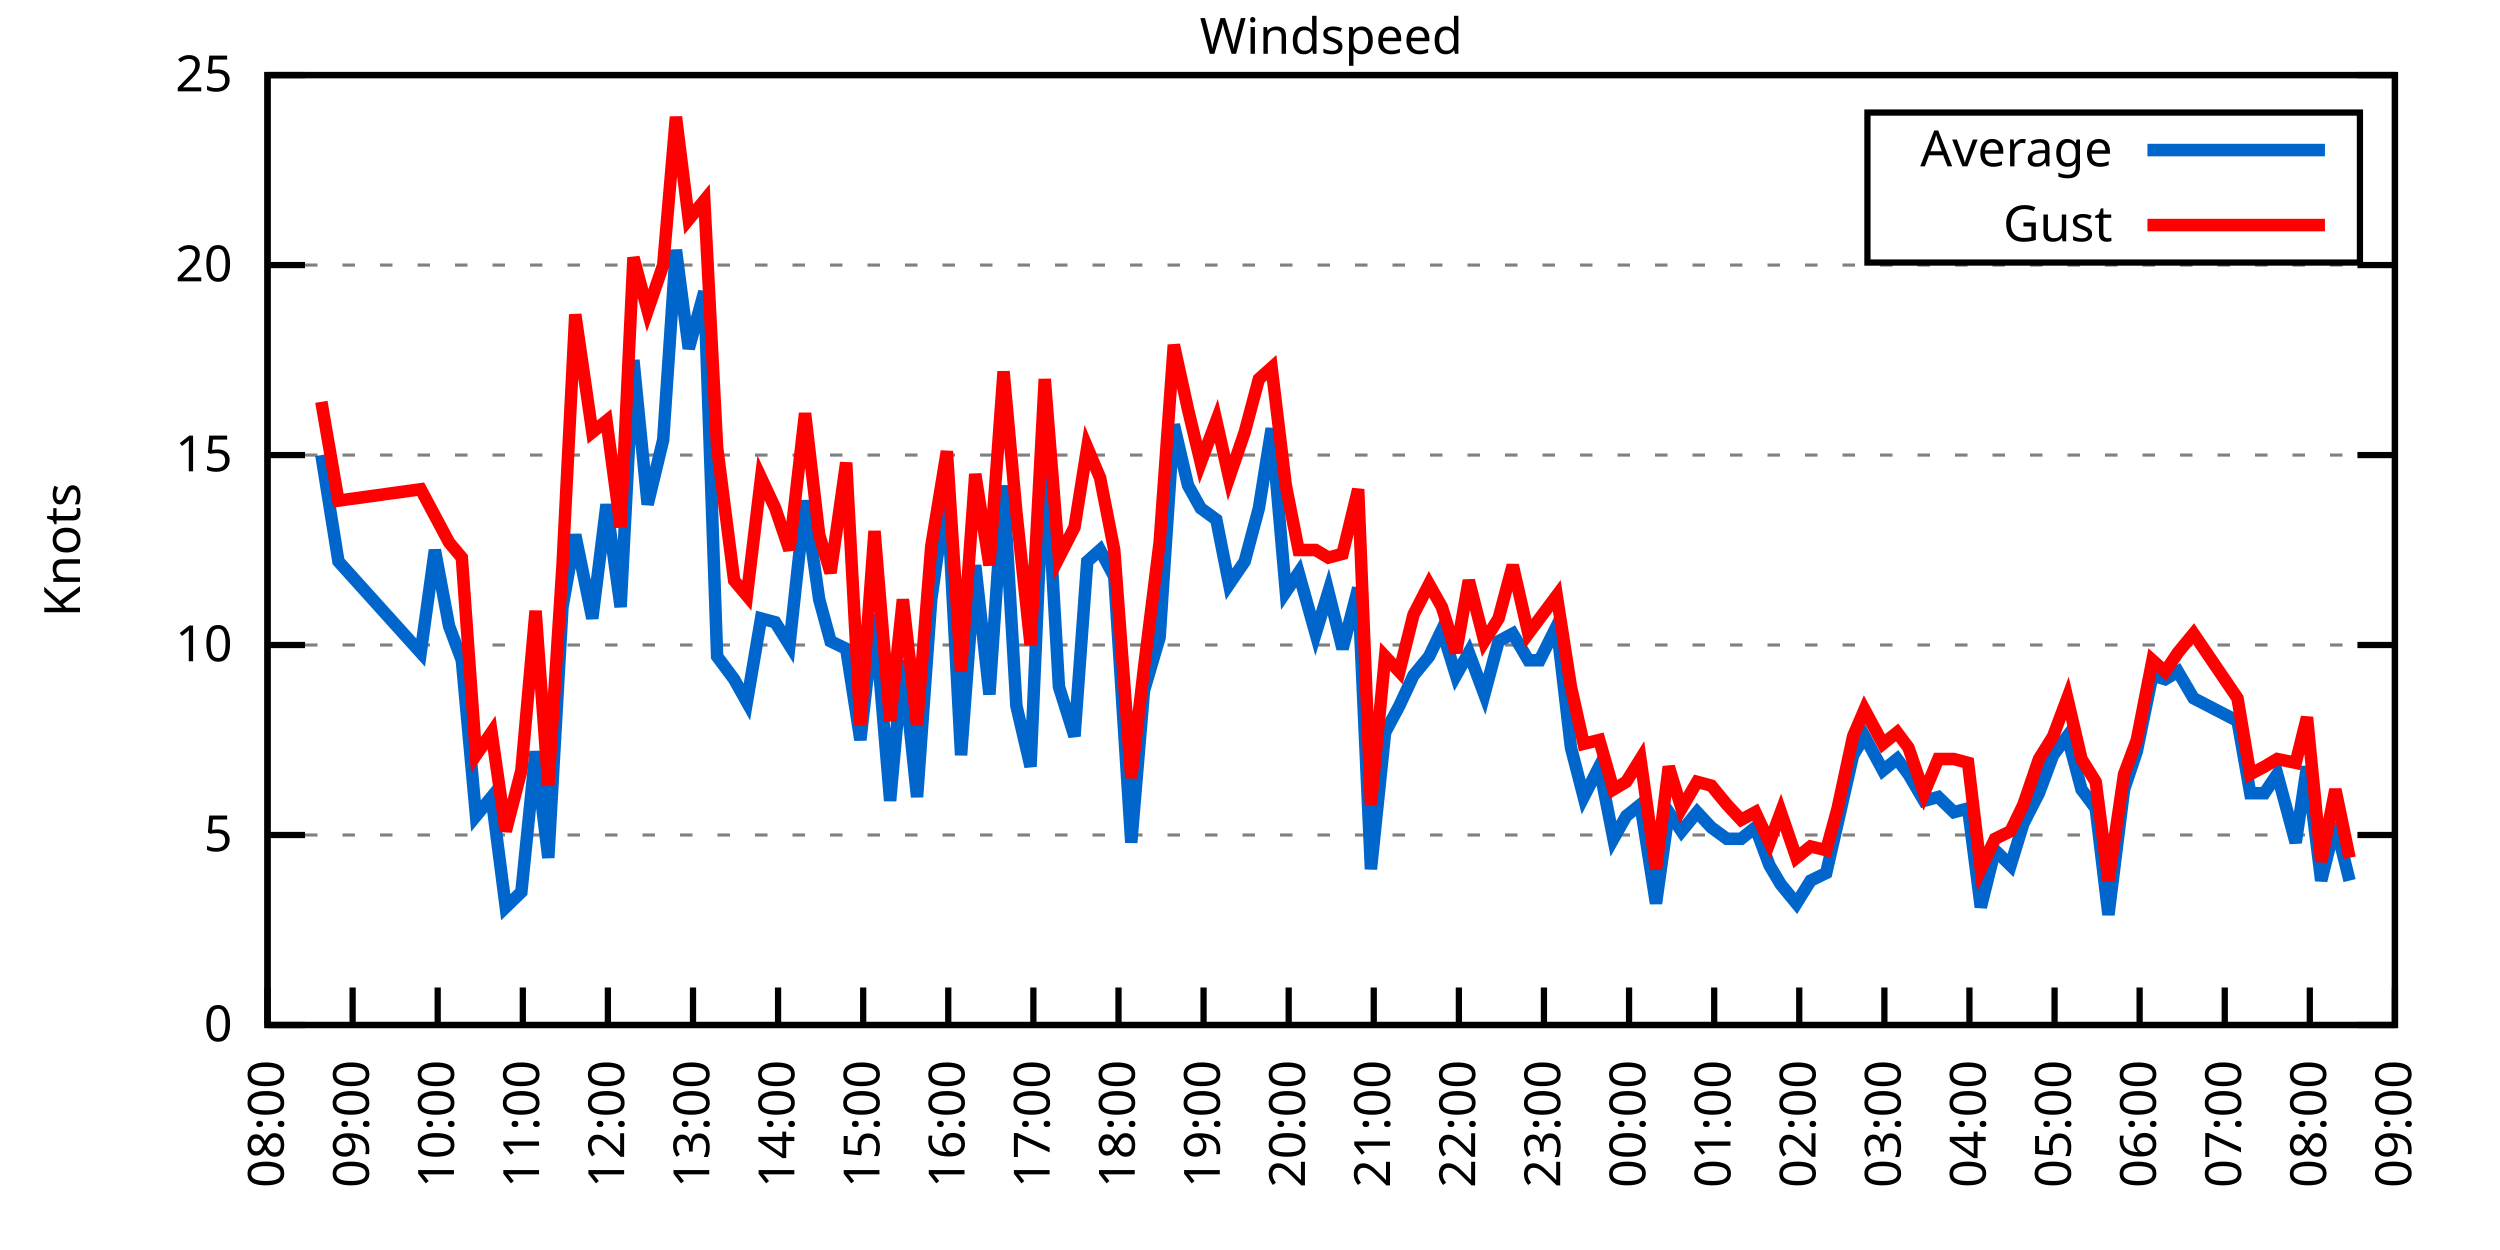
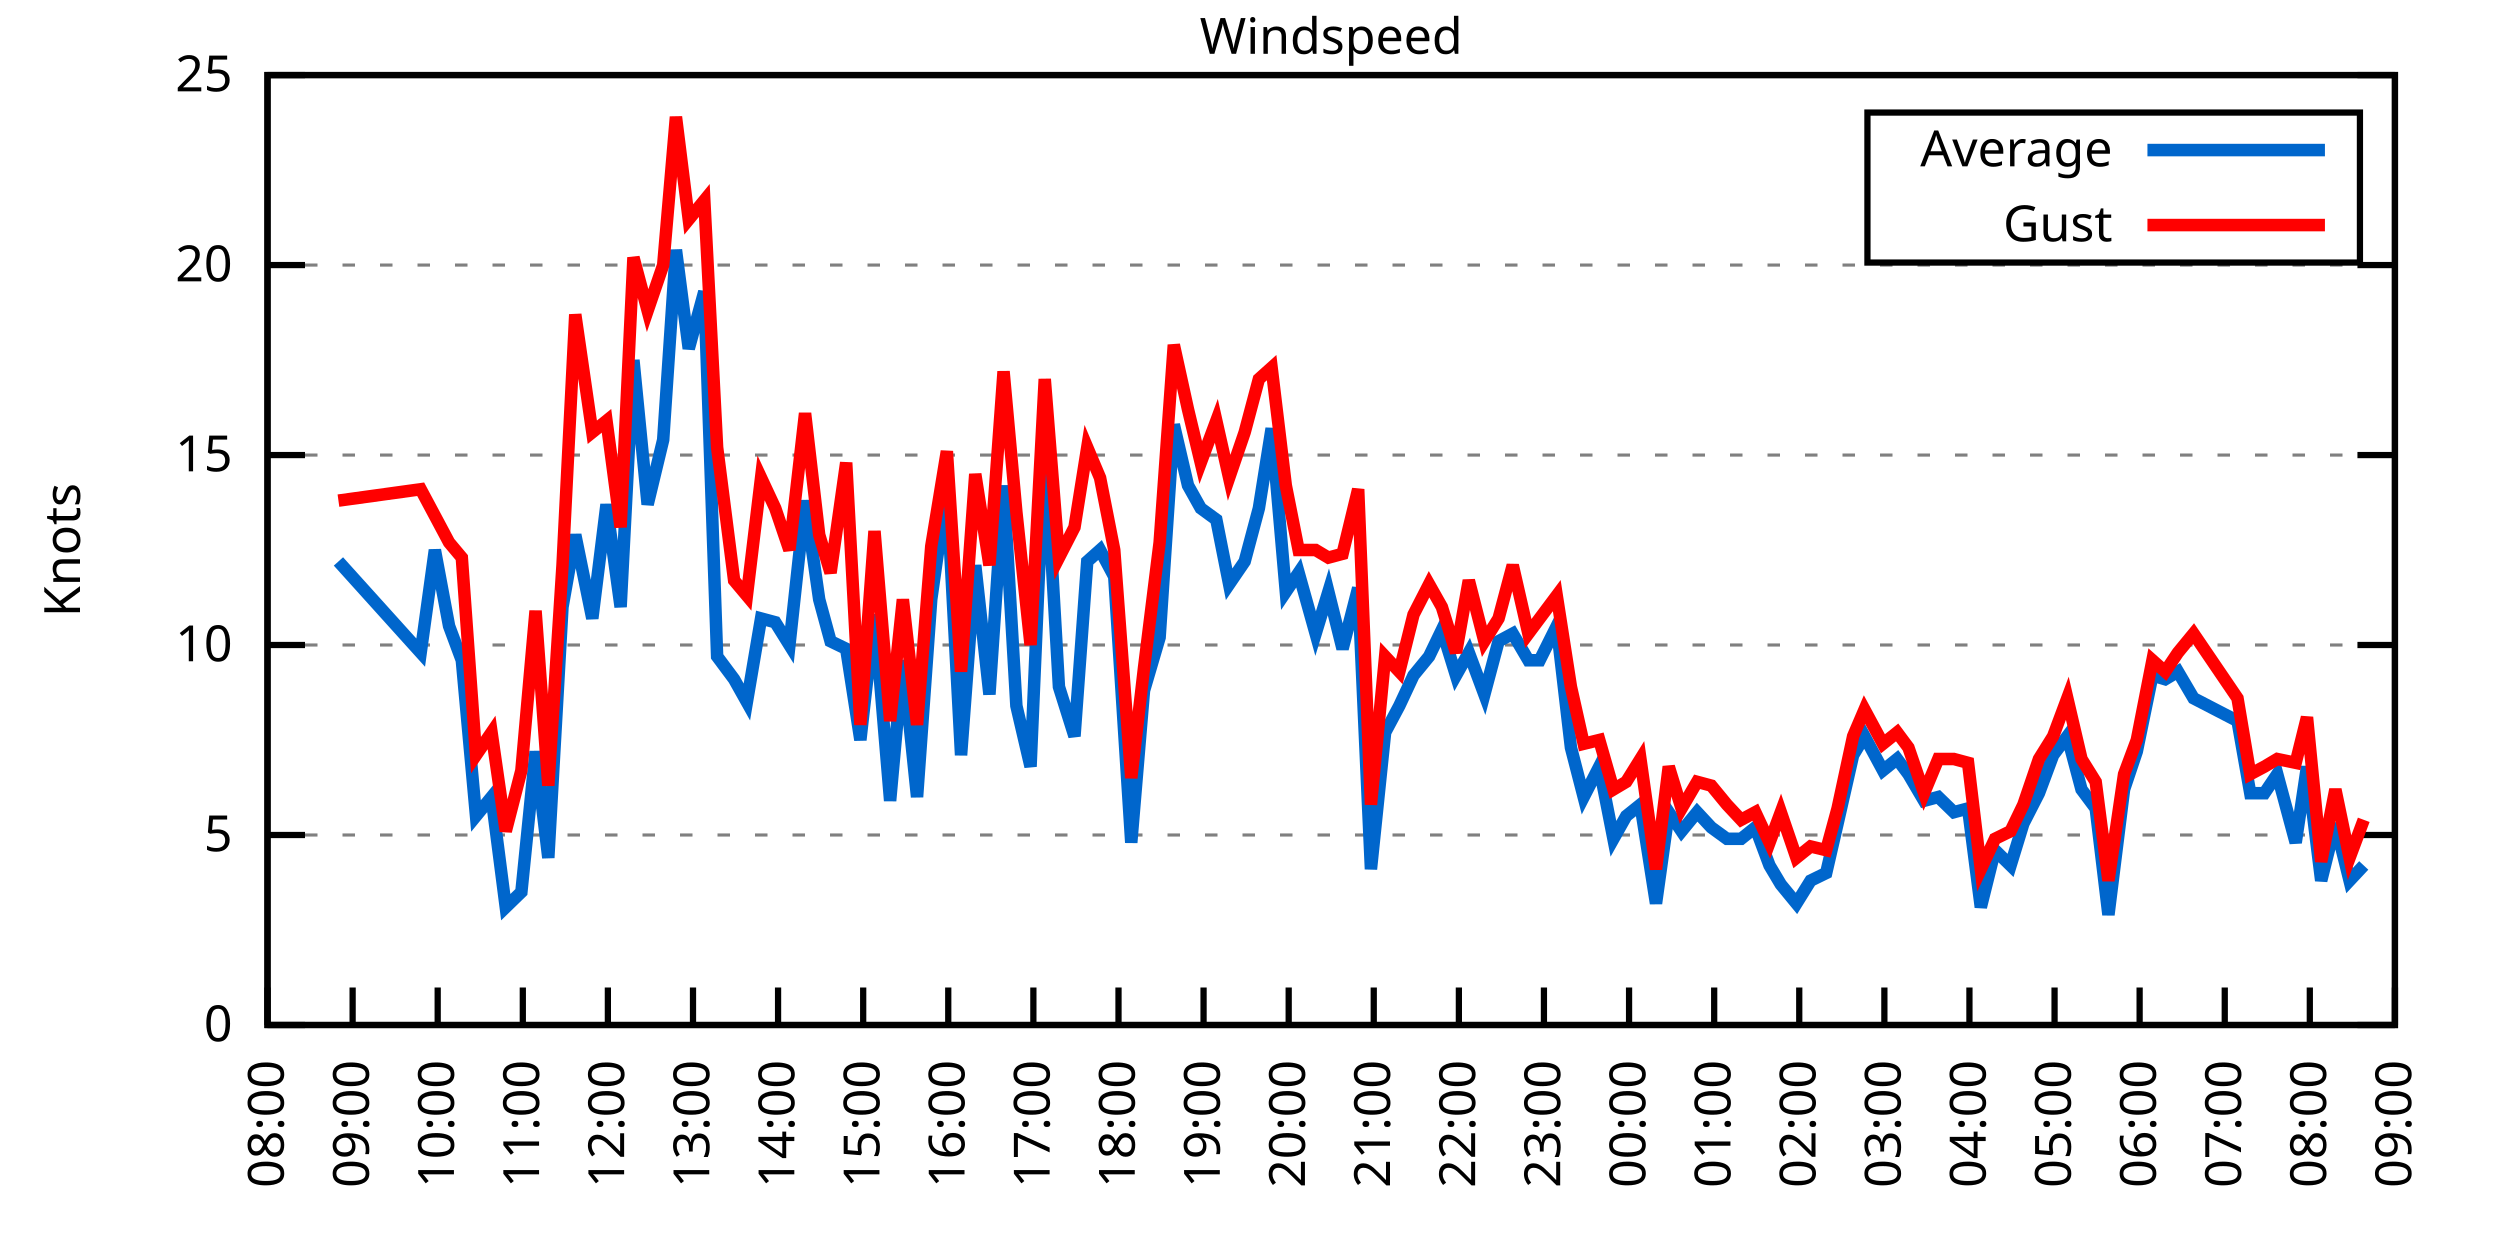
<svg xmlns="http://www.w3.org/2000/svg" xmlns:xlink="http://www.w3.org/1999/xlink" width="400" height="200" viewBox="0 0 400 200">
  <g id="gnuplot_canvas">
    <rect x="0" y="0" width="400" height="200" fill="none" />
    <defs>
      <circle id="gpDot" r="0.5" stroke-width="0.5" stroke="currentColor" />
      <path id="gpPt0" stroke-width="0.333" stroke="currentColor" d="M-1,0 h2 M0,-1 v2" />
      <path id="gpPt1" stroke-width="0.333" stroke="currentColor" d="M-1,-1 L1,1 M1,-1 L-1,1" />
      <path id="gpPt2" stroke-width="0.333" stroke="currentColor" d="M-1,0 L1,0 M0,-1 L0,1 M-1,-1 L1,1 M-1,1 L1,-1" />
      <rect id="gpPt3" stroke-width="0.333" stroke="currentColor" x="-1" y="-1" width="2" height="2" />
      <rect id="gpPt4" stroke-width="0.333" stroke="currentColor" fill="currentColor" x="-1" y="-1" width="2" height="2" />
      <circle id="gpPt5" stroke-width="0.333" stroke="currentColor" cx="0" cy="0" r="1" />
      <use xlink:href="#gpPt5" id="gpPt6" fill="currentColor" stroke="none" />
      <path id="gpPt7" stroke-width="0.333" stroke="currentColor" d="M0,-1.33 L-1.33,0.67 L1.33,0.67 z" />
      <use xlink:href="#gpPt7" id="gpPt8" fill="currentColor" stroke="none" />
      <use xlink:href="#gpPt7" id="gpPt9" stroke="currentColor" transform="rotate(180)" />
      <use xlink:href="#gpPt9" id="gpPt10" fill="currentColor" stroke="none" />
      <use xlink:href="#gpPt3" id="gpPt11" stroke="currentColor" transform="rotate(45)" />
      <use xlink:href="#gpPt11" id="gpPt12" fill="currentColor" stroke="none" />
      <path id="gpPt13" stroke-width="0.333" stroke="currentColor" d="M0,1.330 L1.265,0.411 L0.782,-1.067 L-0.782,-1.076 L-1.265,0.411 z" />
      <use xlink:href="#gpPt13" id="gpPt14" fill="currentColor" stroke="none" />
      <filter id="textbox" filterUnits="objectBoundingBox" x="0" y="0" height="1" width="1">
        <feFlood flood-color="white" flood-opacity="1" result="bgnd" />
        <feComposite in="SourceGraphic" in2="bgnd" operator="atop" />
      </filter>
      <filter id="greybox" filterUnits="objectBoundingBox" x="0" y="0" height="1" width="1">
        <feFlood flood-color="lightgrey" flood-opacity="1" result="grey" />
        <feComposite in="SourceGraphic" in2="grey" operator="atop" />
      </filter>
    </defs>
    <g fill="none" color="white" stroke="currentColor" stroke-width="1.00" stroke-linecap="butt" stroke-linejoin="miter">
</g>
    <g fill="none" color="black" stroke="currentColor" stroke-width="1.00" stroke-linecap="butt" stroke-linejoin="miter">
      <g stroke="none" shape-rendering="crispEdges">
        <polygon fill="rgb(255, 255, 255)" points="42.80,164.00 383.18,164.00 383.18,12.02 42.80,12.02 " />
      </g>
    </g>
    <g fill="none" color="black" stroke="currentColor" stroke-width="1.00" stroke-linecap="butt" stroke-linejoin="miter">
</g>
    <g fill="none" color="black" stroke="black" stroke-width="0.50" stroke-linecap="butt" stroke-linejoin="miter">
</g>
    <g fill="none" color="gray" stroke="currentColor" stroke-width="0.50" stroke-linecap="butt" stroke-linejoin="miter">
      <path stroke="gray" stroke-dasharray="2,4" class="gridline" d="M42.80,164.00 L383.19,164.00  " />
    </g>
    <g fill="none" color="gray" stroke="gray" stroke-width="1.00" stroke-linecap="butt" stroke-linejoin="miter">
</g>
    <g fill="none" color="black" stroke="currentColor" stroke-width="1.00" stroke-linecap="butt" stroke-linejoin="miter">
      <path stroke="black" d="M42.80,164.00 L48.80,164.00 M383.19,164.00 L377.19,164.00  " />
      <g transform="translate(37.20,166.60)" stroke="none" fill="black" font-family="Sans" font-size="8.00" text-anchor="end">
        <text>
          <tspan font-family="Sans"> 0</tspan>
        </text>
      </g>
    </g>
    <g fill="none" color="black" stroke="currentColor" stroke-width="1.00" stroke-linecap="butt" stroke-linejoin="miter">
</g>
    <g fill="none" color="black" stroke="black" stroke-width="0.50" stroke-linecap="butt" stroke-linejoin="miter">
</g>
    <g fill="none" color="gray" stroke="currentColor" stroke-width="0.50" stroke-linecap="butt" stroke-linejoin="miter">
      <path stroke="gray" stroke-dasharray="2,4" class="gridline" d="M42.80,133.60 L383.19,133.60  " />
    </g>
    <g fill="none" color="gray" stroke="gray" stroke-width="1.00" stroke-linecap="butt" stroke-linejoin="miter">
</g>
    <g fill="none" color="black" stroke="currentColor" stroke-width="1.00" stroke-linecap="butt" stroke-linejoin="miter">
      <path stroke="black" d="M42.80,133.60 L48.80,133.60 M383.19,133.60 L377.19,133.60  " />
      <g transform="translate(37.20,136.20)" stroke="none" fill="black" font-family="Sans" font-size="8.00" text-anchor="end">
        <text>
          <tspan font-family="Sans"> 5</tspan>
        </text>
      </g>
    </g>
    <g fill="none" color="black" stroke="currentColor" stroke-width="1.00" stroke-linecap="butt" stroke-linejoin="miter">
</g>
    <g fill="none" color="black" stroke="black" stroke-width="0.50" stroke-linecap="butt" stroke-linejoin="miter">
</g>
    <g fill="none" color="gray" stroke="currentColor" stroke-width="0.50" stroke-linecap="butt" stroke-linejoin="miter">
      <path stroke="gray" stroke-dasharray="2,4" class="gridline" d="M42.80,103.20 L383.19,103.20  " />
    </g>
    <g fill="none" color="gray" stroke="gray" stroke-width="1.00" stroke-linecap="butt" stroke-linejoin="miter">
</g>
    <g fill="none" color="black" stroke="currentColor" stroke-width="1.00" stroke-linecap="butt" stroke-linejoin="miter">
      <path stroke="black" d="M42.80,103.20 L48.80,103.20 M383.19,103.20 L377.19,103.20  " />
      <g transform="translate(37.20,105.80)" stroke="none" fill="black" font-family="Sans" font-size="8.00" text-anchor="end">
        <text>
          <tspan font-family="Sans"> 10</tspan>
        </text>
      </g>
    </g>
    <g fill="none" color="black" stroke="currentColor" stroke-width="1.00" stroke-linecap="butt" stroke-linejoin="miter">
</g>
    <g fill="none" color="black" stroke="black" stroke-width="0.50" stroke-linecap="butt" stroke-linejoin="miter">
</g>
    <g fill="none" color="gray" stroke="currentColor" stroke-width="0.50" stroke-linecap="butt" stroke-linejoin="miter">
      <path stroke="gray" stroke-dasharray="2,4" class="gridline" d="M42.80,72.81 L383.19,72.81  " />
    </g>
    <g fill="none" color="gray" stroke="gray" stroke-width="1.00" stroke-linecap="butt" stroke-linejoin="miter">
</g>
    <g fill="none" color="black" stroke="currentColor" stroke-width="1.00" stroke-linecap="butt" stroke-linejoin="miter">
      <path stroke="black" d="M42.80,72.81 L48.80,72.81 M383.19,72.81 L377.19,72.81  " />
      <g transform="translate(37.20,75.41)" stroke="none" fill="black" font-family="Sans" font-size="8.00" text-anchor="end">
        <text>
          <tspan font-family="Sans"> 15</tspan>
        </text>
      </g>
    </g>
    <g fill="none" color="black" stroke="currentColor" stroke-width="1.00" stroke-linecap="butt" stroke-linejoin="miter">
</g>
    <g fill="none" color="black" stroke="black" stroke-width="0.50" stroke-linecap="butt" stroke-linejoin="miter">
</g>
    <g fill="none" color="gray" stroke="currentColor" stroke-width="0.50" stroke-linecap="butt" stroke-linejoin="miter">
      <path stroke="gray" stroke-dasharray="2,4" class="gridline" d="M42.80,42.41 L383.19,42.41  " />
    </g>
    <g fill="none" color="gray" stroke="gray" stroke-width="1.00" stroke-linecap="butt" stroke-linejoin="miter">
</g>
    <g fill="none" color="black" stroke="currentColor" stroke-width="1.00" stroke-linecap="butt" stroke-linejoin="miter">
      <path stroke="black" d="M42.80,42.41 L48.80,42.41 M383.19,42.41 L377.19,42.41  " />
      <g transform="translate(37.20,45.01)" stroke="none" fill="black" font-family="Sans" font-size="8.00" text-anchor="end">
        <text>
          <tspan font-family="Sans"> 20</tspan>
        </text>
      </g>
    </g>
    <g fill="none" color="black" stroke="currentColor" stroke-width="1.00" stroke-linecap="butt" stroke-linejoin="miter">
</g>
    <g fill="none" color="black" stroke="black" stroke-width="0.50" stroke-linecap="butt" stroke-linejoin="miter">
</g>
    <g fill="none" color="gray" stroke="currentColor" stroke-width="0.50" stroke-linecap="butt" stroke-linejoin="miter">
      <path stroke="gray" stroke-dasharray="2,4" class="gridline" d="M42.80,12.01 L383.19,12.01  " />
    </g>
    <g fill="none" color="gray" stroke="gray" stroke-width="1.00" stroke-linecap="butt" stroke-linejoin="miter">
</g>
    <g fill="none" color="black" stroke="currentColor" stroke-width="1.00" stroke-linecap="butt" stroke-linejoin="miter">
      <path stroke="black" d="M42.80,12.01 L48.80,12.01 M383.19,12.01 L377.19,12.01  " />
      <g transform="translate(37.20,14.61)" stroke="none" fill="black" font-family="Sans" font-size="8.00" text-anchor="end">
        <text>
          <tspan font-family="Sans"> 25</tspan>
        </text>
      </g>
    </g>
    <g fill="none" color="black" stroke="currentColor" stroke-width="1.00" stroke-linecap="butt" stroke-linejoin="miter">
      <path stroke="black" d="M42.80,164.00 L42.80,158.00  " />
      <g transform="translate(45.40,169.60) rotate(270.00)" stroke="none" fill="black" font-family="Sans" font-size="8.00" text-anchor="end">
        <text>
          <tspan font-family="Sans">08:00</tspan>
        </text>
      </g>
    </g>
    <g fill="none" color="black" stroke="currentColor" stroke-width="1.00" stroke-linecap="butt" stroke-linejoin="miter">
      <path stroke="black" d="M56.42,164.00 L56.42,158.00  " />
      <g transform="translate(59.02,169.60) rotate(270.00)" stroke="none" fill="black" font-family="Sans" font-size="8.00" text-anchor="end">
        <text>
          <tspan font-family="Sans">09:00</tspan>
        </text>
      </g>
    </g>
    <g fill="none" color="black" stroke="currentColor" stroke-width="1.00" stroke-linecap="butt" stroke-linejoin="miter">
      <path stroke="black" d="M70.03,164.00 L70.03,158.00  " />
      <g transform="translate(72.63,169.60) rotate(270.00)" stroke="none" fill="black" font-family="Sans" font-size="8.00" text-anchor="end">
        <text>
          <tspan font-family="Sans">10:00</tspan>
        </text>
      </g>
    </g>
    <g fill="none" color="black" stroke="currentColor" stroke-width="1.00" stroke-linecap="butt" stroke-linejoin="miter">
      <path stroke="black" d="M83.65,164.00 L83.65,158.00  " />
      <g transform="translate(86.25,169.60) rotate(270.00)" stroke="none" fill="black" font-family="Sans" font-size="8.00" text-anchor="end">
        <text>
          <tspan font-family="Sans">11:00</tspan>
        </text>
      </g>
    </g>
    <g fill="none" color="black" stroke="currentColor" stroke-width="1.00" stroke-linecap="butt" stroke-linejoin="miter">
      <path stroke="black" d="M97.26,164.00 L97.26,158.00  " />
      <g transform="translate(99.86,169.60) rotate(270.00)" stroke="none" fill="black" font-family="Sans" font-size="8.00" text-anchor="end">
        <text>
          <tspan font-family="Sans">12:00</tspan>
        </text>
      </g>
    </g>
    <g fill="none" color="black" stroke="currentColor" stroke-width="1.00" stroke-linecap="butt" stroke-linejoin="miter">
      <path stroke="black" d="M110.88,164.00 L110.88,158.00  " />
      <g transform="translate(113.48,169.60) rotate(270.00)" stroke="none" fill="black" font-family="Sans" font-size="8.00" text-anchor="end">
        <text>
          <tspan font-family="Sans">13:00</tspan>
        </text>
      </g>
    </g>
    <g fill="none" color="black" stroke="currentColor" stroke-width="1.00" stroke-linecap="butt" stroke-linejoin="miter">
      <path stroke="black" d="M124.49,164.00 L124.49,158.00  " />
      <g transform="translate(127.09,169.60) rotate(270.00)" stroke="none" fill="black" font-family="Sans" font-size="8.00" text-anchor="end">
        <text>
          <tspan font-family="Sans">14:00</tspan>
        </text>
      </g>
    </g>
    <g fill="none" color="black" stroke="currentColor" stroke-width="1.00" stroke-linecap="butt" stroke-linejoin="miter">
      <path stroke="black" d="M138.11,164.00 L138.11,158.00  " />
      <g transform="translate(140.71,169.60) rotate(270.00)" stroke="none" fill="black" font-family="Sans" font-size="8.00" text-anchor="end">
        <text>
          <tspan font-family="Sans">15:00</tspan>
        </text>
      </g>
    </g>
    <g fill="none" color="black" stroke="currentColor" stroke-width="1.00" stroke-linecap="butt" stroke-linejoin="miter">
      <path stroke="black" d="M151.72,164.00 L151.72,158.00  " />
      <g transform="translate(154.32,169.60) rotate(270.00)" stroke="none" fill="black" font-family="Sans" font-size="8.00" text-anchor="end">
        <text>
          <tspan font-family="Sans">16:00</tspan>
        </text>
      </g>
    </g>
    <g fill="none" color="black" stroke="currentColor" stroke-width="1.00" stroke-linecap="butt" stroke-linejoin="miter">
      <path stroke="black" d="M165.34,164.00 L165.34,158.00  " />
      <g transform="translate(167.94,169.60) rotate(270.00)" stroke="none" fill="black" font-family="Sans" font-size="8.00" text-anchor="end">
        <text>
          <tspan font-family="Sans">17:00</tspan>
        </text>
      </g>
    </g>
    <g fill="none" color="black" stroke="currentColor" stroke-width="1.00" stroke-linecap="butt" stroke-linejoin="miter">
      <path stroke="black" d="M178.96,164.00 L178.96,158.00  " />
      <g transform="translate(181.56,169.60) rotate(270.00)" stroke="none" fill="black" font-family="Sans" font-size="8.00" text-anchor="end">
        <text>
          <tspan font-family="Sans">18:00</tspan>
        </text>
      </g>
    </g>
    <g fill="none" color="black" stroke="currentColor" stroke-width="1.00" stroke-linecap="butt" stroke-linejoin="miter">
      <path stroke="black" d="M192.57,164.00 L192.57,158.00  " />
      <g transform="translate(195.17,169.60) rotate(270.00)" stroke="none" fill="black" font-family="Sans" font-size="8.00" text-anchor="end">
        <text>
          <tspan font-family="Sans">19:00</tspan>
        </text>
      </g>
    </g>
    <g fill="none" color="black" stroke="currentColor" stroke-width="1.00" stroke-linecap="butt" stroke-linejoin="miter">
      <path stroke="black" d="M206.19,164.00 L206.19,158.00  " />
      <g transform="translate(208.79,169.60) rotate(270.00)" stroke="none" fill="black" font-family="Sans" font-size="8.00" text-anchor="end">
        <text>
          <tspan font-family="Sans">20:00</tspan>
        </text>
      </g>
    </g>
    <g fill="none" color="black" stroke="currentColor" stroke-width="1.00" stroke-linecap="butt" stroke-linejoin="miter">
      <path stroke="black" d="M219.80,164.00 L219.80,158.00  " />
      <g transform="translate(222.40,169.60) rotate(270.00)" stroke="none" fill="black" font-family="Sans" font-size="8.00" text-anchor="end">
        <text>
          <tspan font-family="Sans">21:00</tspan>
        </text>
      </g>
    </g>
    <g fill="none" color="black" stroke="currentColor" stroke-width="1.00" stroke-linecap="butt" stroke-linejoin="miter">
      <path stroke="black" d="M233.42,164.00 L233.42,158.00  " />
      <g transform="translate(236.02,169.60) rotate(270.00)" stroke="none" fill="black" font-family="Sans" font-size="8.00" text-anchor="end">
        <text>
          <tspan font-family="Sans">22:00</tspan>
        </text>
      </g>
    </g>
    <g fill="none" color="black" stroke="currentColor" stroke-width="1.00" stroke-linecap="butt" stroke-linejoin="miter">
      <path stroke="black" d="M247.03,164.00 L247.03,158.00  " />
      <g transform="translate(249.63,169.60) rotate(270.00)" stroke="none" fill="black" font-family="Sans" font-size="8.00" text-anchor="end">
        <text>
          <tspan font-family="Sans">23:00</tspan>
        </text>
      </g>
    </g>
    <g fill="none" color="black" stroke="currentColor" stroke-width="1.00" stroke-linecap="butt" stroke-linejoin="miter">
      <path stroke="black" d="M260.65,164.00 L260.65,158.00  " />
      <g transform="translate(263.25,169.60) rotate(270.00)" stroke="none" fill="black" font-family="Sans" font-size="8.00" text-anchor="end">
        <text>
          <tspan font-family="Sans">00:00</tspan>
        </text>
      </g>
    </g>
    <g fill="none" color="black" stroke="currentColor" stroke-width="1.00" stroke-linecap="butt" stroke-linejoin="miter">
      <path stroke="black" d="M274.27,164.00 L274.27,158.00  " />
      <g transform="translate(276.87,169.60) rotate(270.00)" stroke="none" fill="black" font-family="Sans" font-size="8.00" text-anchor="end">
        <text>
          <tspan font-family="Sans">01:00</tspan>
        </text>
      </g>
    </g>
    <g fill="none" color="black" stroke="currentColor" stroke-width="1.00" stroke-linecap="butt" stroke-linejoin="miter">
      <path stroke="black" d="M287.88,164.00 L287.88,158.00  " />
      <g transform="translate(290.48,169.60) rotate(270.00)" stroke="none" fill="black" font-family="Sans" font-size="8.00" text-anchor="end">
        <text>
          <tspan font-family="Sans">02:00</tspan>
        </text>
      </g>
    </g>
    <g fill="none" color="black" stroke="currentColor" stroke-width="1.00" stroke-linecap="butt" stroke-linejoin="miter">
      <path stroke="black" d="M301.50,164.00 L301.50,158.00  " />
      <g transform="translate(304.10,169.60) rotate(270.00)" stroke="none" fill="black" font-family="Sans" font-size="8.00" text-anchor="end">
        <text>
          <tspan font-family="Sans">03:00</tspan>
        </text>
      </g>
    </g>
    <g fill="none" color="black" stroke="currentColor" stroke-width="1.00" stroke-linecap="butt" stroke-linejoin="miter">
      <path stroke="black" d="M315.11,164.00 L315.11,158.00  " />
      <g transform="translate(317.71,169.60) rotate(270.00)" stroke="none" fill="black" font-family="Sans" font-size="8.00" text-anchor="end">
        <text>
          <tspan font-family="Sans">04:00</tspan>
        </text>
      </g>
    </g>
    <g fill="none" color="black" stroke="currentColor" stroke-width="1.00" stroke-linecap="butt" stroke-linejoin="miter">
      <path stroke="black" d="M328.73,164.00 L328.73,158.00  " />
      <g transform="translate(331.33,169.60) rotate(270.00)" stroke="none" fill="black" font-family="Sans" font-size="8.00" text-anchor="end">
        <text>
          <tspan font-family="Sans">05:00</tspan>
        </text>
      </g>
    </g>
    <g fill="none" color="black" stroke="currentColor" stroke-width="1.00" stroke-linecap="butt" stroke-linejoin="miter">
      <path stroke="black" d="M342.34,164.00 L342.34,158.00  " />
      <g transform="translate(344.94,169.60) rotate(270.00)" stroke="none" fill="black" font-family="Sans" font-size="8.00" text-anchor="end">
        <text>
          <tspan font-family="Sans">06:00</tspan>
        </text>
      </g>
    </g>
    <g fill="none" color="black" stroke="currentColor" stroke-width="1.00" stroke-linecap="butt" stroke-linejoin="miter">
      <path stroke="black" d="M355.96,164.00 L355.96,158.00  " />
      <g transform="translate(358.56,169.60) rotate(270.00)" stroke="none" fill="black" font-family="Sans" font-size="8.00" text-anchor="end">
        <text>
          <tspan font-family="Sans">07:00</tspan>
        </text>
      </g>
    </g>
    <g fill="none" color="black" stroke="currentColor" stroke-width="1.00" stroke-linecap="butt" stroke-linejoin="miter">
      <path stroke="black" d="M369.57,164.00 L369.57,158.00  " />
      <g transform="translate(372.17,169.60) rotate(270.00)" stroke="none" fill="black" font-family="Sans" font-size="8.00" text-anchor="end">
        <text>
          <tspan font-family="Sans">08:00</tspan>
        </text>
      </g>
    </g>
    <g fill="none" color="black" stroke="currentColor" stroke-width="1.00" stroke-linecap="butt" stroke-linejoin="miter">
      <path stroke="black" d="M383.19,164.00 L383.19,158.00  " />
      <g transform="translate(385.79,169.60) rotate(270.00)" stroke="none" fill="black" font-family="Sans" font-size="8.00" text-anchor="end">
        <text>
          <tspan font-family="Sans">09:00</tspan>
        </text>
      </g>
    </g>
    <g fill="none" color="black" stroke="currentColor" stroke-width="1.00" stroke-linecap="butt" stroke-linejoin="miter">
</g>
    <g fill="none" color="black" stroke="currentColor" stroke-width="1.00" stroke-linecap="butt" stroke-linejoin="miter">
      <path stroke="black" d="M42.80,12.01 L42.80,164.00 L383.19,164.00 L383.19,12.01 L42.80,12.01 Z  " />
    </g>
    <g fill="none" color="black" stroke="currentColor" stroke-width="1.00" stroke-linecap="butt" stroke-linejoin="miter">
</g>
    <g fill="none" color="black" stroke="currentColor" stroke-width="1.00" stroke-linecap="butt" stroke-linejoin="miter">
      <path stroke="black" d="M298.79,42.01 L298.79,18.01 L377.59,18.01 L377.59,42.01 L298.79,42.01 Z  " />
    </g>
    <g id="Windspeed_plot_1">
      <g fill="none" color="white" stroke="black" stroke-width="2.00" stroke-linecap="butt" stroke-linejoin="miter">
</g>
      <g fill="none" color="black" stroke="currentColor" stroke-width="2.00" stroke-linecap="butt" stroke-linejoin="miter">
        <g transform="translate(337.99,26.61)" stroke="none" fill="black" font-family="Sans" font-size="8.00" text-anchor="end">
          <text>
            <tspan font-family="Sans">Average</tspan>
          </text>
        </g>
      </g>
      <g fill="none" color="black" stroke="currentColor" stroke-width="2.00" stroke-linecap="butt" stroke-linejoin="miter">
-         <path stroke="rgb(  0, 102, 204)" d="M343.59,24.01 L371.99,24.01 M51.42,72.81 L54.15,89.83 L67.31,104.42 L69.58,88.00 L71.85,100.16 L73.89,105.64   L76.16,130.56 L78.65,127.52 L80.92,145.15 L83.42,142.72 L85.69,120.23 L87.73,137.25 L90.00,97.12 L92.04,85.57   L94.77,98.95 L97.04,80.71 L99.30,97.12 L101.35,57.61 L103.62,80.71 L106.11,70.37 L108.15,39.98 L110.20,55.78   L112.69,46.66 L114.74,105.03 L117.46,108.68 L119.50,112.32 L121.77,98.95 L124.04,99.56 L126.31,103.20 L128.81,80.10   L131.07,95.91 L132.89,102.60 L135.39,103.81 L137.66,118.40 L139.92,98.34 L142.42,128.13 L144.46,105.64 L146.73,127.52   L149.00,95.91 L151.50,78.28 L153.77,120.83 L156.04,90.44 L158.31,111.11 L160.57,77.67 L162.62,112.93 L164.89,122.66   L167.16,70.37 L169.43,109.89 L171.92,117.80 L173.96,89.83 L176.01,88.00 L178.28,92.26 L181.00,134.82 L183.04,110.50   L185.54,101.99 L187.81,67.94 L190.08,77.67 L192.12,81.32 L194.61,83.14 L196.66,93.48 L199.15,89.83 L201.42,81.32   L203.46,68.55 L205.73,94.69 L207.78,91.65 L210.50,101.38 L212.54,94.69 L214.81,103.81 L217.31,94.08 L219.35,139.07   L221.62,117.19 L223.89,112.93 L226.16,108.07 L228.65,105.03 L230.70,100.77 L232.96,108.07 L235.01,104.42 L237.50,111.11   L239.77,102.60 L242.04,101.38 L244.54,105.64 L246.35,105.64 L249.08,100.16 L251.35,119.62 L253.39,127.52 L255.88,122.66   L258.15,134.21 L260.20,130.56 L262.47,128.74 L264.96,144.55 L267.00,129.95 L269.05,132.99 L271.54,129.95 L273.81,132.39   L276.31,134.21 L278.58,134.21 L280.85,132.39 L283.12,138.47 L284.93,141.51 L287.43,144.55 L289.70,140.90 L292.19,139.68   L294.01,131.78 L296.50,120.83 L298.32,117.80 L301.27,123.27 L303.54,121.44 L305.35,123.87 L307.85,128.13 L310.12,127.52   L312.62,129.95 L314.89,129.35 L316.93,145.15 L319.20,136.03 L321.69,138.47 L323.74,131.78 L326.23,126.91 L328.50,120.83   L330.77,117.80 L333.04,126.31 L335.31,129.35 L337.35,146.37 L339.85,126.31 L341.89,120.23 L344.39,108.07 L346.43,108.68   L348.47,107.46 L350.97,111.72 L358.00,115.36 L360.04,126.91 L362.31,126.91 L364.36,123.87 L367.31,134.82 L369.12,122.66   L371.39,140.90 L373.66,131.78 L375.93,140.90  " />
+         <path stroke="rgb(  0, 102, 204)" d="M343.59,24.01 L371.99,24.01 M54.15,89.83 L67.31,104.42 L69.58,88.00 L71.85,100.16 L73.89,105.64 L76.16,130.56   L78.65,127.52 L80.92,145.15 L83.42,142.72 L85.69,120.23 L87.73,137.25 L90.00,97.12 L92.04,85.57 L94.77,98.95   L97.04,80.71 L99.30,97.12 L101.35,57.61 L103.62,80.71 L106.11,70.37 L108.15,39.98 L110.20,55.78 L112.69,46.66   L114.74,105.03 L117.46,108.68 L119.50,112.32 L121.77,98.95 L124.04,99.56 L126.31,103.20 L128.81,80.10 L131.07,95.91   L132.89,102.60 L135.39,103.81 L137.66,118.40 L139.92,98.34 L142.42,128.13 L144.46,105.64 L146.73,127.52 L149.00,95.91   L151.50,78.28 L153.77,120.83 L156.04,90.44 L158.31,111.11 L160.57,77.67 L162.62,112.93 L164.89,122.66 L167.16,70.37   L169.43,109.89 L171.92,117.80 L173.96,89.83 L176.01,88.00 L178.28,92.26 L181.00,134.82 L183.04,110.50 L185.54,101.99   L187.81,67.94 L190.08,77.67 L192.12,81.32 L194.61,83.14 L196.66,93.48 L199.15,89.83 L201.42,81.32 L203.46,68.55   L205.73,94.69 L207.78,91.65 L210.50,101.38 L212.54,94.69 L214.81,103.81 L217.31,94.08 L219.35,139.07 L221.62,117.19   L223.89,112.93 L226.16,108.07 L228.65,105.03 L230.70,100.77 L232.96,108.07 L235.01,104.42 L237.50,111.11 L239.77,102.60   L242.04,101.38 L244.54,105.64 L246.35,105.64 L249.08,100.16 L251.35,119.62 L253.39,127.52 L255.88,122.66 L258.15,134.21   L260.20,130.56 L262.47,128.74 L264.96,144.55 L267.00,129.95 L269.05,132.99 L271.54,129.95 L273.81,132.39 L276.31,134.21   L278.58,134.21 L280.85,132.39 L283.12,138.47 L284.93,141.51 L287.43,144.55 L289.70,140.90 L292.19,139.68 L294.01,131.78   L296.50,120.83 L298.32,117.80 L301.27,123.27 L303.54,121.44 L305.35,123.87 L307.85,128.13 L310.12,127.52 L312.62,129.95   L314.89,129.35 L316.93,145.15 L319.20,136.03 L321.69,138.47 L323.74,131.78 L326.23,126.91 L328.50,120.83 L330.77,117.80   L333.04,126.31 L335.31,129.35 L337.35,146.37 L339.85,126.31 L341.89,120.23 L344.39,108.07 L346.43,108.68 L348.47,107.46   L350.97,111.72 L358.00,115.36 L360.04,126.91 L362.31,126.91 L364.36,123.87 L367.31,134.82 L369.12,122.66 L371.39,140.90   L373.66,131.78 L375.93,140.90 L378.20,138.47  " />
      </g>
    </g>
    <g id="Windspeed_plot_2">
      <g fill="none" color="black" stroke="currentColor" stroke-width="2.00" stroke-linecap="butt" stroke-linejoin="miter">
        <g transform="translate(337.99,38.61)" stroke="none" fill="black" font-family="Sans" font-size="8.00" text-anchor="end">
          <text>
            <tspan font-family="Sans">Gust</tspan>
          </text>
        </g>
      </g>
      <g fill="none" color="black" stroke="currentColor" stroke-width="2.00" stroke-linecap="butt" stroke-linejoin="miter">
-         <path stroke="rgb(255,   0,   0)" d="M343.59,36.01 L371.99,36.01 M51.42,64.29 L54.15,80.10 L67.31,78.28 L69.58,82.53 L71.85,86.79 L73.89,89.22   L76.16,120.83 L78.65,117.19 L80.92,132.99 L83.42,123.27 L85.69,97.73 L87.73,125.70 L90.00,90.44 L92.04,50.31   L94.77,69.16 L97.04,67.33 L99.30,84.36 L101.35,41.19 L103.62,49.70 L106.11,42.41 L108.15,18.70 L110.20,35.11   L112.69,32.07 L114.74,71.59 L117.46,92.87 L119.50,95.30 L121.77,76.45 L124.04,81.32 L126.31,88.00 L128.81,66.12   L131.07,85.57 L132.89,91.65 L135.39,74.02 L137.66,115.97 L139.92,84.97 L142.42,115.36 L144.46,95.91 L146.73,115.97   L149.00,87.40 L151.50,72.20 L153.77,107.46 L156.04,75.85 L158.31,90.44 L160.57,59.43 L162.62,81.93 L164.89,103.20   L167.16,60.65 L169.43,89.22 L171.92,84.36 L173.96,71.59 L176.01,76.45 L178.28,88.00 L181.00,124.48 L183.04,106.85   L185.54,86.79 L187.81,55.18 L190.08,65.51 L192.12,74.02 L194.61,67.33 L196.66,76.45 L199.15,69.16 L201.42,60.65   L203.46,58.82 L205.73,77.67 L207.78,88.00 L210.50,88.00 L212.54,89.22 L214.81,88.61 L217.31,78.28 L219.35,128.74   L221.62,105.03 L223.89,107.46 L226.16,98.34 L228.65,93.48 L230.70,97.12 L232.96,104.42 L235.01,92.87 L237.50,102.60   L239.77,98.95 L242.04,90.44 L244.54,101.38 L246.35,98.95 L249.08,95.30 L251.35,109.89 L253.39,119.01 L255.88,118.40   L258.15,126.31 L260.20,125.09 L262.47,121.44 L264.96,139.07 L267.00,122.66 L269.05,129.35 L271.54,125.09 L273.81,125.70   L276.31,128.74 L278.58,131.17 L280.85,129.95 L283.12,134.82 L284.93,129.95 L287.43,137.25 L289.70,135.43 L292.19,136.03   L294.01,129.35 L296.50,117.80 L298.32,113.54 L301.27,119.01 L303.54,117.19 L305.35,119.62 L307.85,126.91 L310.12,121.44   L312.62,121.44 L314.89,122.05 L316.93,139.07 L319.20,134.21 L321.69,132.99 L323.74,128.74 L326.23,121.44 L328.50,117.80   L330.77,111.72 L333.04,121.44 L335.31,125.09 L337.35,140.90 L339.85,123.87 L341.89,118.40 L344.39,105.64 L346.43,107.46   L348.47,104.42 L350.97,101.38 L358.00,111.72 L360.04,123.87 L362.31,122.66 L364.36,121.44 L367.31,122.05 L369.12,114.76   L371.39,137.86 L373.66,126.31 L375.93,137.25  " />
+         <path stroke="rgb(255,   0,   0)" d="M343.59,36.01 L371.99,36.01 M54.15,80.10 L67.31,78.28 L69.58,82.53 L71.85,86.79 L73.89,89.22 L76.16,120.83   L78.65,117.19 L80.92,132.99 L83.42,123.27 L85.69,97.73 L87.73,125.70 L90.00,90.44 L92.04,50.31 L94.77,69.16   L97.04,67.33 L99.30,84.36 L101.35,41.19 L103.62,49.70 L106.11,42.41 L108.15,18.70 L110.20,35.11 L112.69,32.07   L114.74,71.59 L117.46,92.87 L119.50,95.30 L121.77,76.45 L124.04,81.32 L126.31,88.00 L128.81,66.12 L131.07,85.57   L132.89,91.65 L135.39,74.02 L137.66,115.97 L139.92,84.97 L142.42,115.36 L144.46,95.91 L146.73,115.97 L149.00,87.40   L151.50,72.20 L153.77,107.46 L156.04,75.85 L158.31,90.44 L160.57,59.43 L162.62,81.93 L164.89,103.20 L167.16,60.65   L169.43,89.22 L171.92,84.36 L173.96,71.59 L176.01,76.45 L178.28,88.00 L181.00,124.48 L183.04,106.85 L185.54,86.79   L187.81,55.18 L190.08,65.51 L192.12,74.02 L194.61,67.33 L196.66,76.45 L199.15,69.16 L201.42,60.65 L203.46,58.82   L205.73,77.67 L207.78,88.00 L210.50,88.00 L212.54,89.22 L214.81,88.61 L217.31,78.28 L219.35,128.74 L221.62,105.03   L223.89,107.46 L226.16,98.34 L228.65,93.48 L230.70,97.12 L232.96,104.42 L235.01,92.87 L237.50,102.60 L239.77,98.95   L242.04,90.44 L244.54,101.38 L246.35,98.95 L249.08,95.30 L251.35,109.89 L253.39,119.01 L255.88,118.40 L258.15,126.31   L260.20,125.09 L262.47,121.44 L264.96,139.07 L267.00,122.66 L269.05,129.35 L271.54,125.09 L273.81,125.70 L276.31,128.74   L278.58,131.17 L280.85,129.95 L283.12,134.82 L284.93,129.95 L287.43,137.25 L289.70,135.43 L292.19,136.03 L294.01,129.35   L296.50,117.80 L298.32,113.54 L301.27,119.01 L303.54,117.19 L305.35,119.62 L307.85,126.91 L310.12,121.44 L312.62,121.44   L314.89,122.05 L316.93,139.07 L319.20,134.21 L321.69,132.99 L323.74,128.74 L326.23,121.44 L328.50,117.80 L330.77,111.72   L333.04,121.44 L335.31,125.09 L337.35,140.90 L339.85,123.87 L341.89,118.40 L344.39,105.64 L346.43,107.46 L348.47,104.42   L350.97,101.38 L358.00,111.72 L360.04,123.87 L362.31,122.66 L364.36,121.44 L367.31,122.05 L369.12,114.76 L371.39,137.86   L373.66,126.31 L375.93,137.25 L378.20,131.17  " />
      </g>
    </g>
    <g fill="none" color="black" stroke="currentColor" stroke-width="2.00" stroke-linecap="butt" stroke-linejoin="miter">
</g>
    <g fill="none" color="black" stroke="black" stroke-width="1.00" stroke-linecap="butt" stroke-linejoin="miter">
</g>
    <g fill="none" color="black" stroke="currentColor" stroke-width="1.00" stroke-linecap="butt" stroke-linejoin="miter">
      <path stroke="black" d="M42.80,12.01 L42.80,164.00 L383.19,164.00 L383.19,12.01 L42.80,12.01 Z  " />
      <g transform="translate(12.80,88.01) rotate(270.00)" stroke="none" fill="black" font-family="Sans" font-size="8.00" text-anchor="middle">
        <text>
          <tspan font-family="Sans">Knots</tspan>
        </text>
      </g>
    </g>
    <g fill="none" color="black" stroke="currentColor" stroke-width="1.00" stroke-linecap="butt" stroke-linejoin="miter">
</g>
    <g fill="none" color="black" stroke="currentColor" stroke-width="1.00" stroke-linecap="butt" stroke-linejoin="miter">
      <g transform="translate(212.99,8.61)" stroke="none" fill="black" font-family="Sans" font-size="8.00" text-anchor="middle">
        <text>
          <tspan font-family="Sans">Windspeed</tspan>
        </text>
      </g>
    </g>
    <g fill="none" color="black" stroke="currentColor" stroke-width="1.00" stroke-linecap="butt" stroke-linejoin="miter">
</g>
  </g>
</svg>
